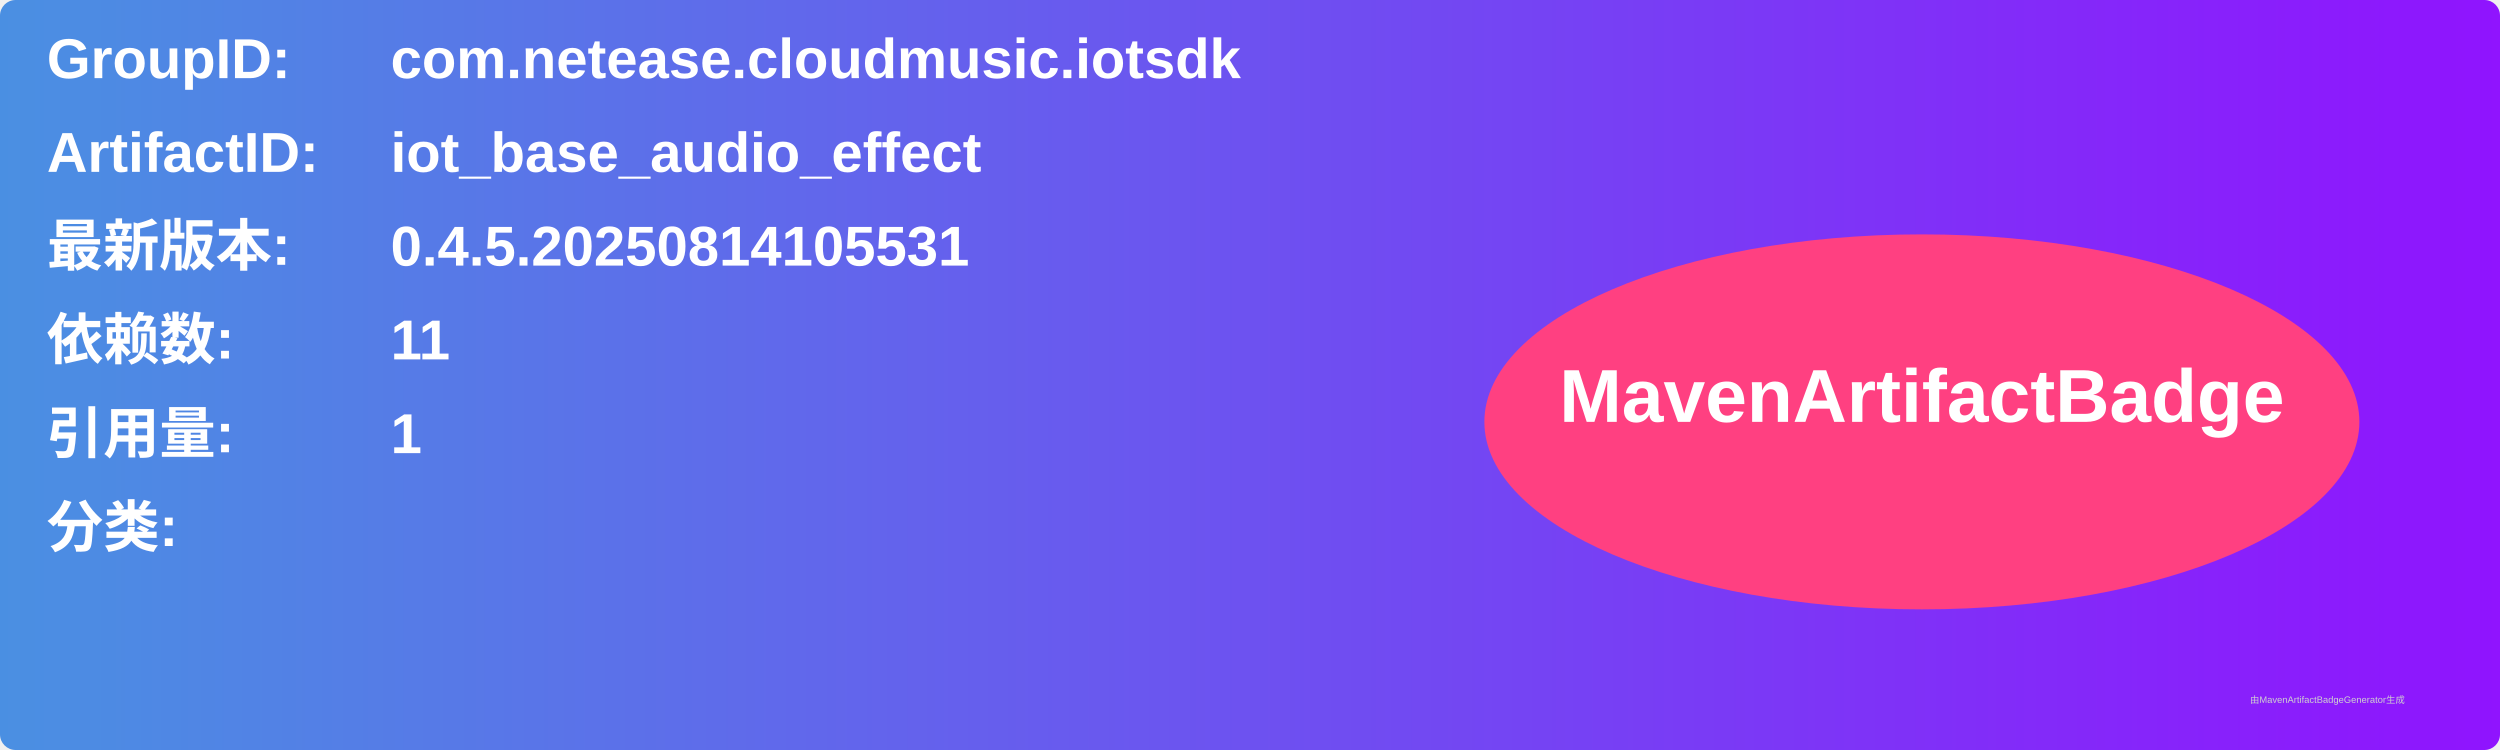
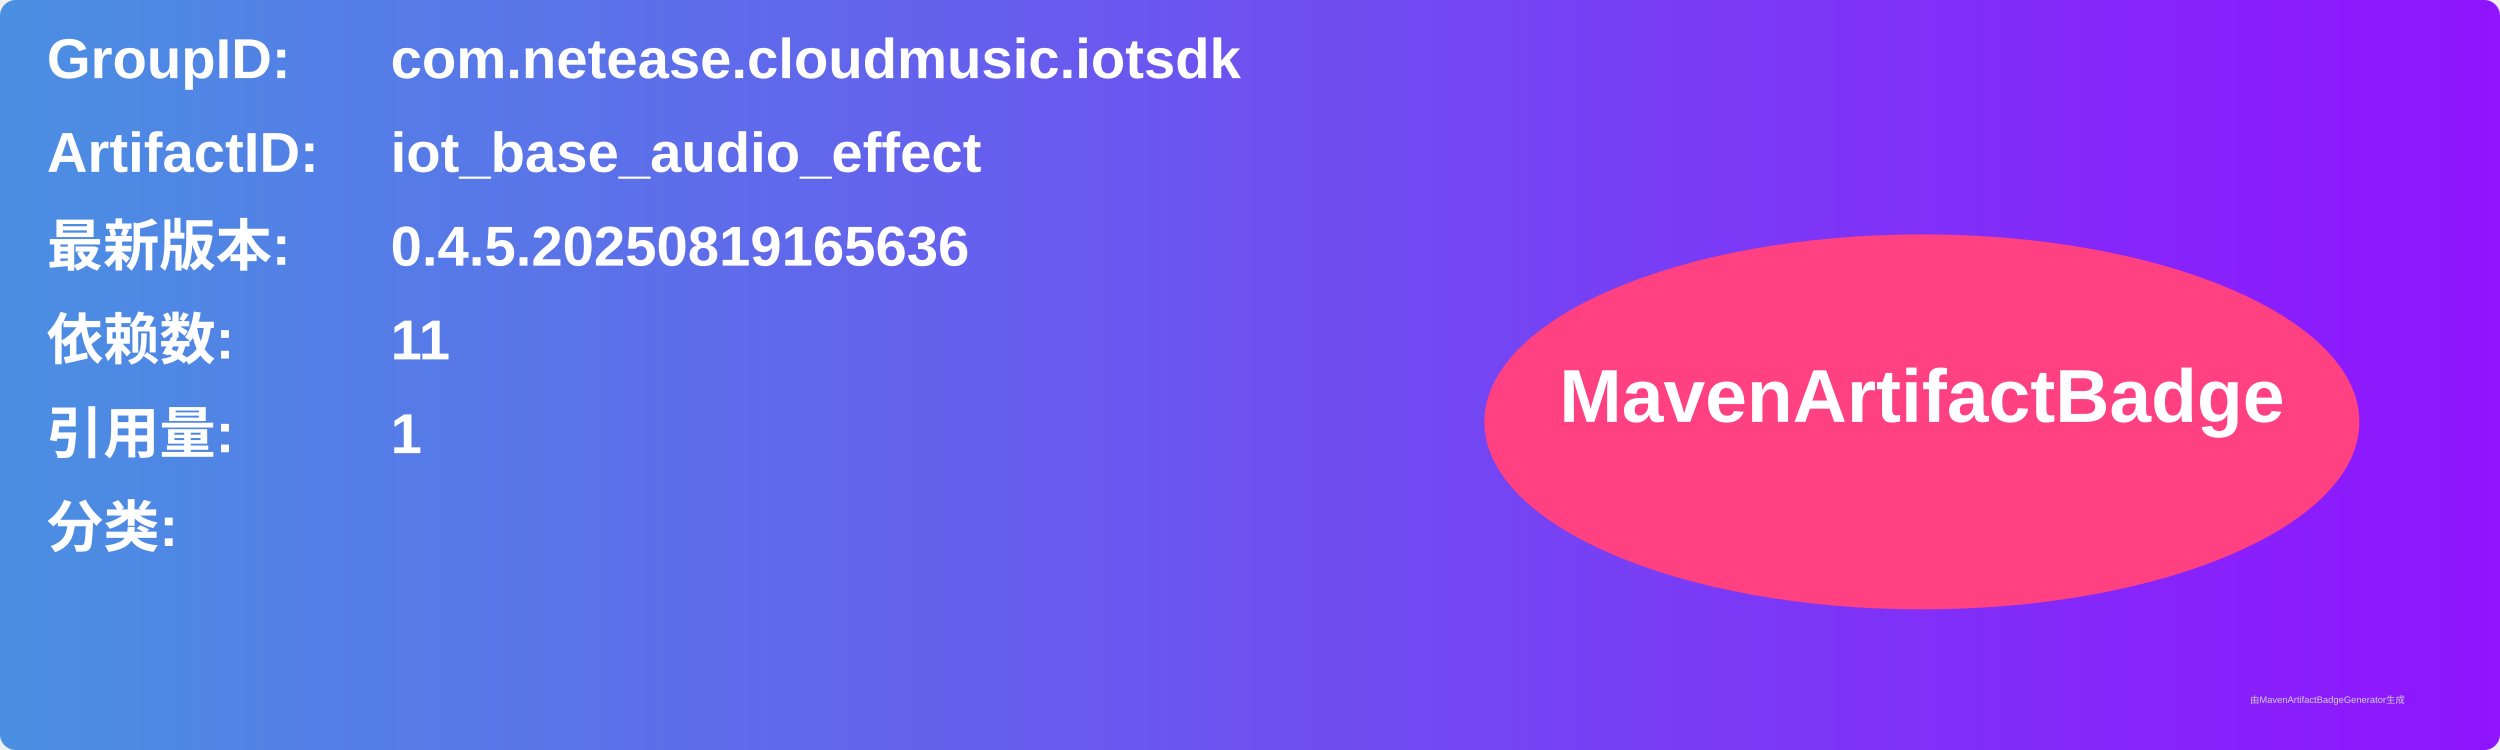
<svg xmlns="http://www.w3.org/2000/svg" width="800" height="240" viewBox="0 0 800 240">
  <linearGradient id="grad" x1="0%" y1="0%" x2="100%" y2="0%">
    <stop offset="0%" stop-color="#4a90e2" />
    <stop offset="100%" stop-color="#9013fe" />
  </linearGradient>
  <rect width="100%" height="100%" rx="5" ry="5" fill="url(#grad)" />
  <g transform="translate(15, 15)">
    <text x="0" y="10" font-family="Arial" font-size="18" fill="white" font-weight="bold" width="260">GroupID:</text>
    <text x="110" y="10" font-family="Arial" font-size="18" fill="white" font-weight="bold" width="460">com.netease.cloudmusic.iotsdk</text>
    <text x="0" y="40" font-family="Arial" font-size="18" fill="white" font-weight="bold" width="260">ArtifactID:</text>
    <text x="110" y="40" font-family="Arial" font-size="18" fill="white" font-weight="bold" width="460">iot_base_audio_effect</text>
    <text x="0" y="70" font-family="Arial" font-size="18" fill="white" font-weight="bold">最新版本:</text>
    <text x="110" y="70" font-family="Arial" font-size="18" fill="white" font-weight="bold">
-       <tspan font-weight="bold">0.4.5.20250814105531</tspan>
+       <tspan font-weight="bold">0.4.5.20250819165636</tspan>
    </text>
    <text x="0" y="100" font-family="Arial" font-size="18" fill="white" font-weight="bold">依赖数: </text>
    <text x="110" y="100" font-family="Arial" font-size="18" fill="white">
      <tspan font-weight="bold">11</tspan>
    </text>
    <text x="0" y="130" font-family="Arial" font-size="18" fill="white" font-weight="bold">引用量: </text>
    <text x="110" y="130" font-family="Arial" font-size="18" fill="white">
      <tspan font-weight="bold">1</tspan>
    </text>
    <text x="0" y="160" font-family="Arial" font-size="18" fill="white" font-weight="bold">分类:</text>
    <text x="10" y="190" font-family="Arial" font-size="10" fill="white">
      <tspan font-weight="bold" />
    </text>
    <ellipse cx="600" cy="120" rx="140" ry="60" fill="#ff4081" />
    <text x="600" y="120" text-anchor="middle" font-family="Arial" font-size="24" fill="white" font-weight="bold">MavenArtifactBadge</text>
  </g>
  <text x="720" y="225" font-family="Arial" font-size="3" fill="#d0d0d0">由MavenArtifactBadgeGenerator生成</text>
</svg>
